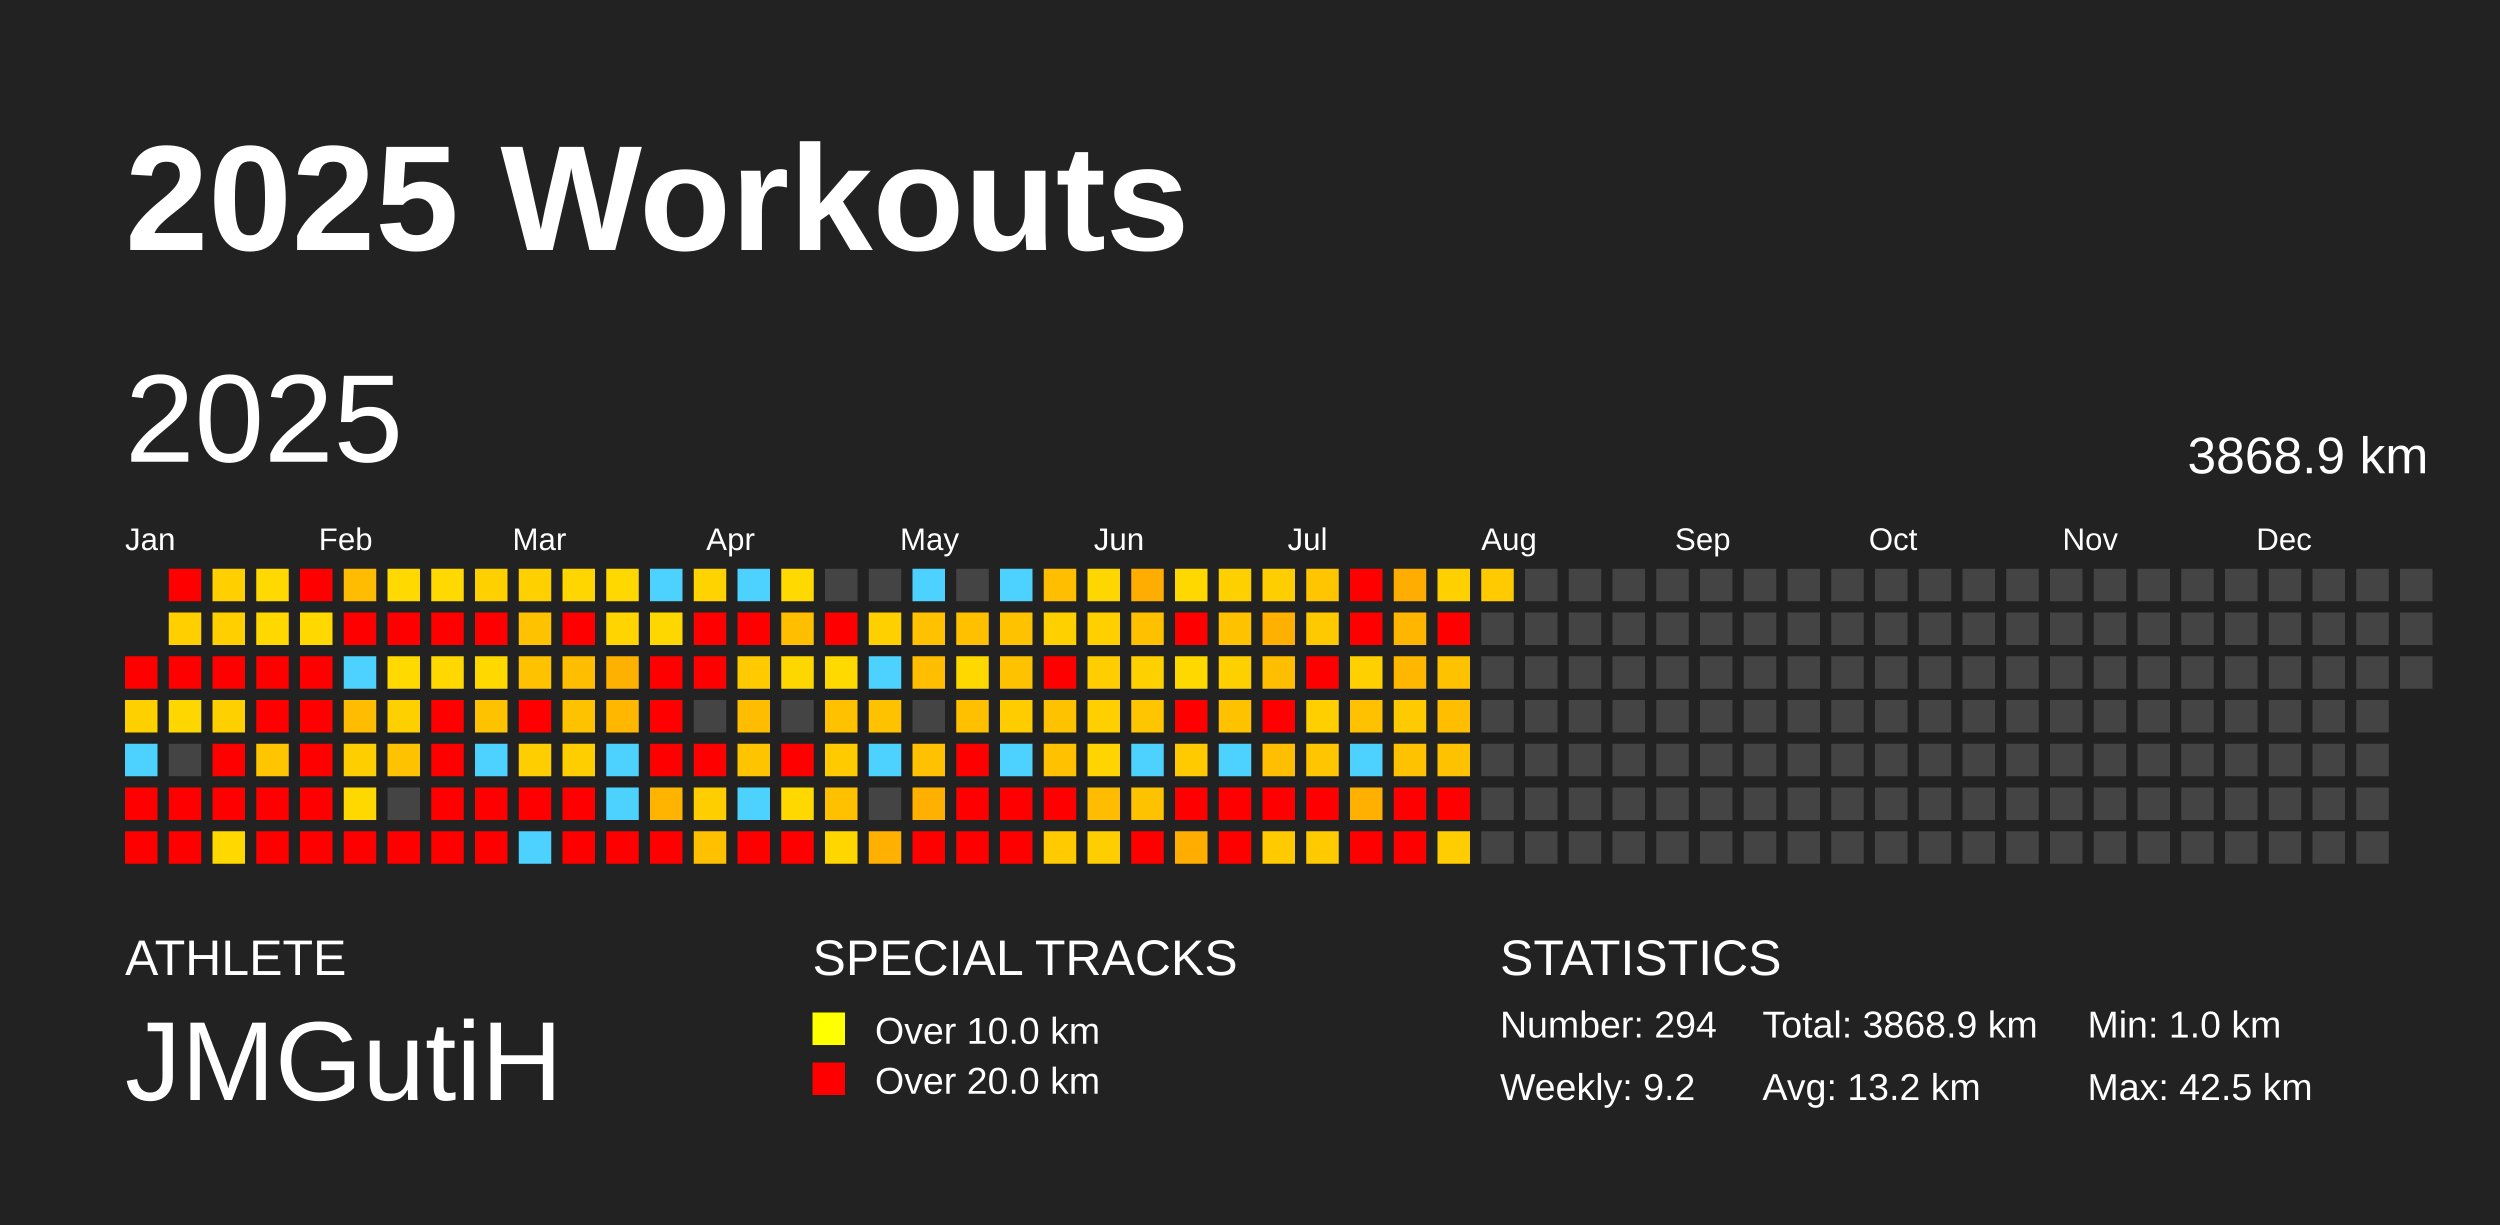
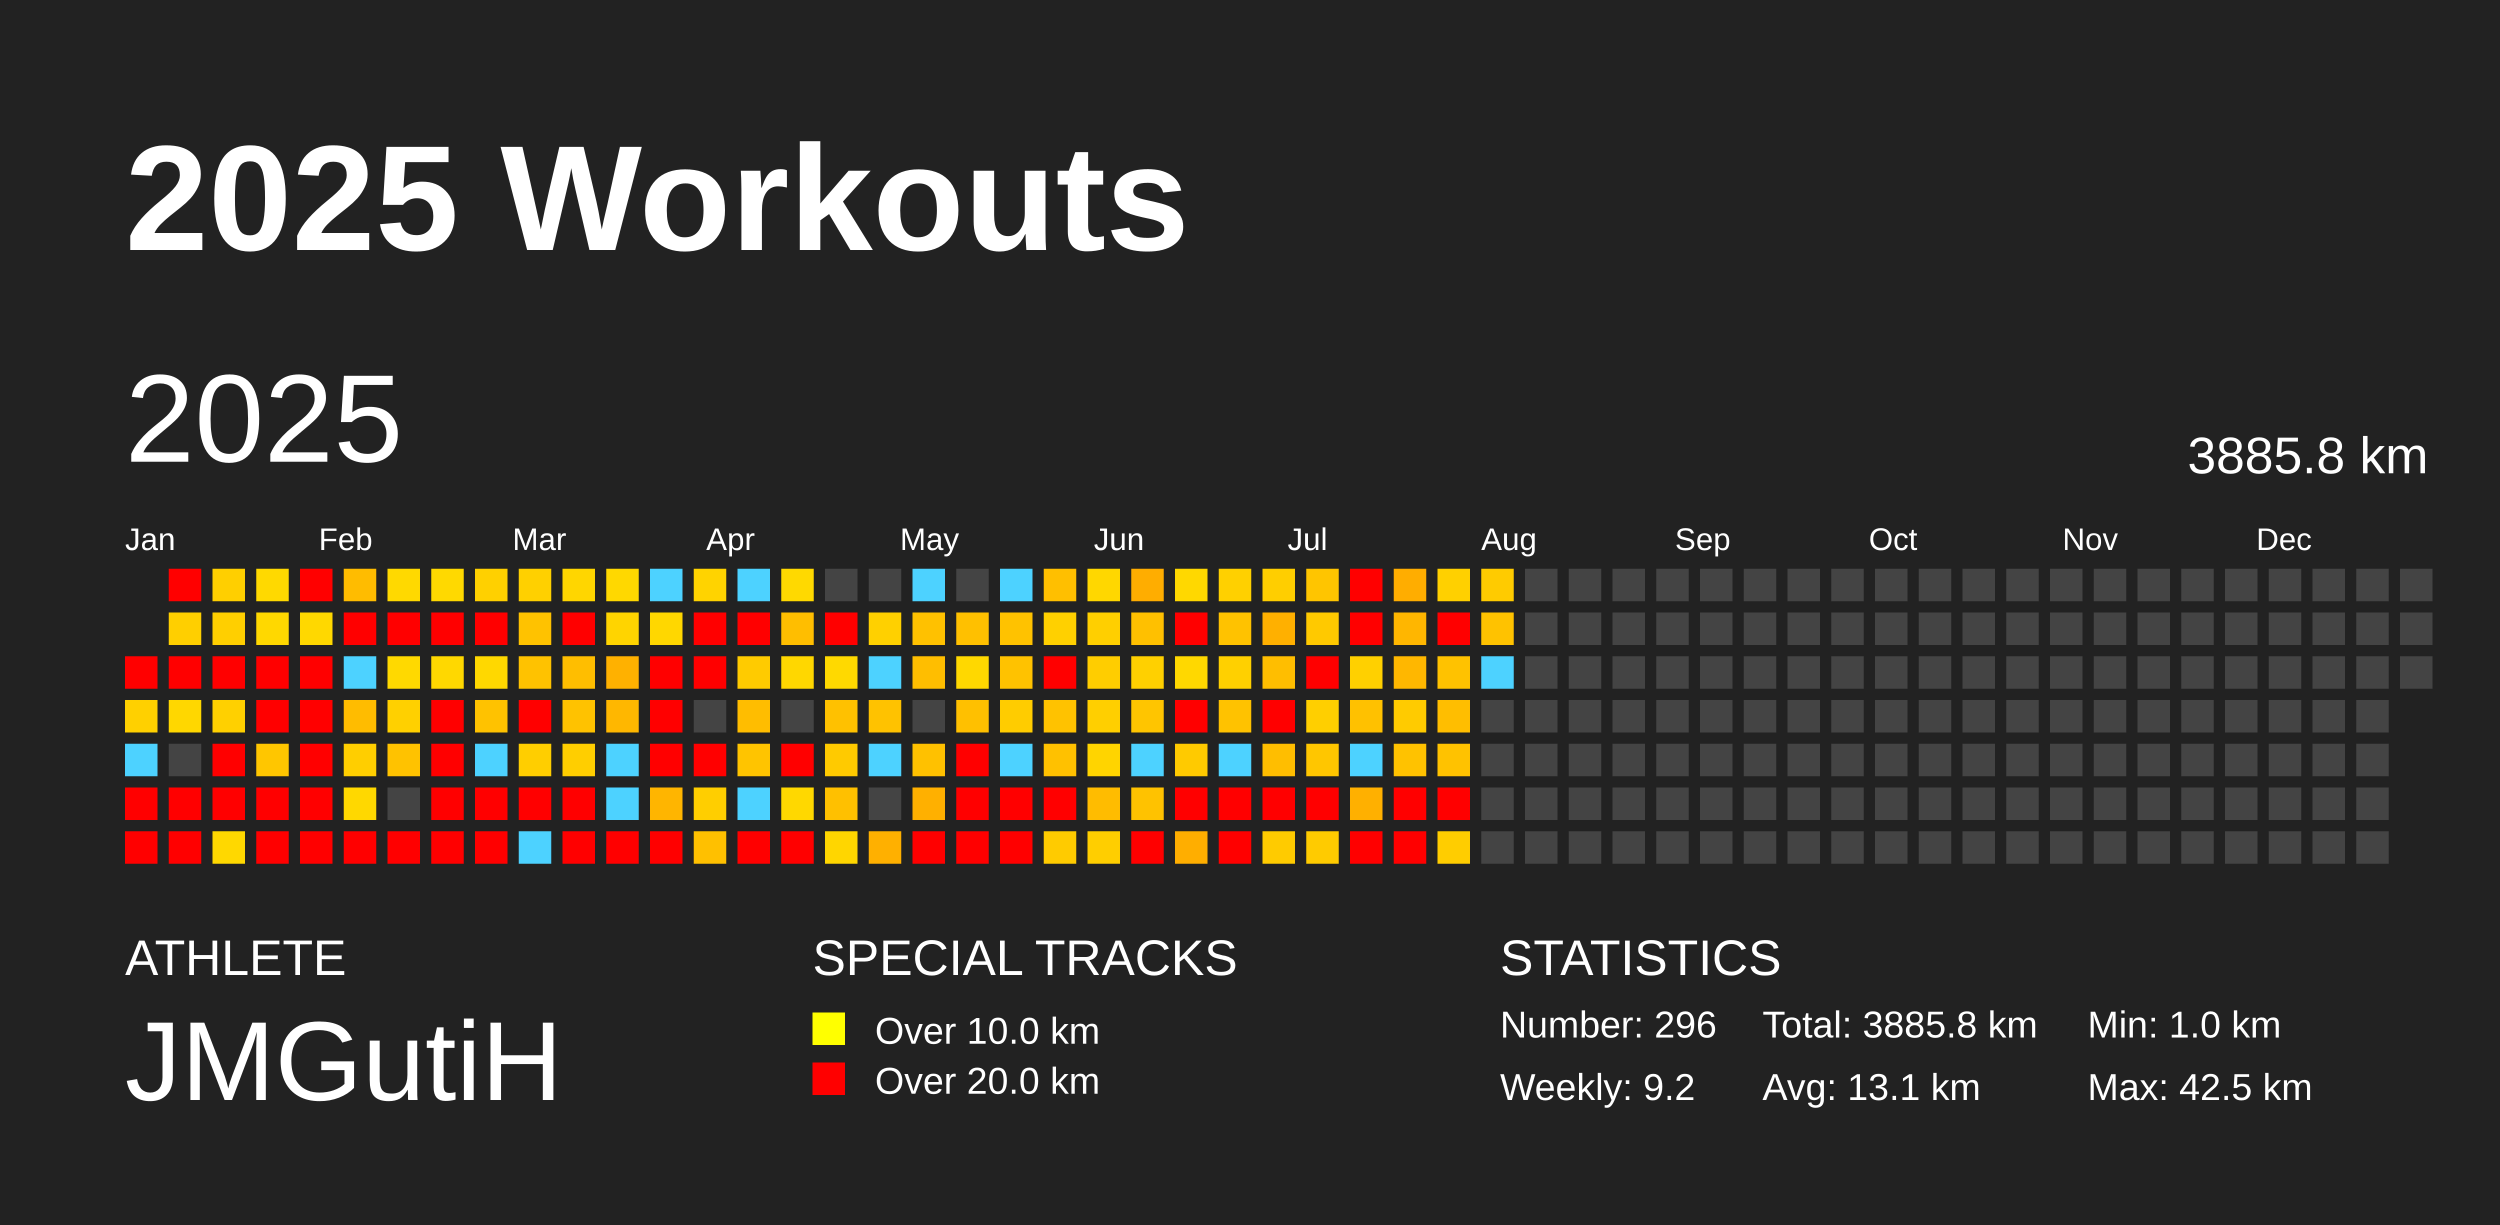
<svg xmlns="http://www.w3.org/2000/svg" baseProfile="full" height="98mm" version="1.1" viewBox="0,0,200,98" width="200mm">
  <defs />
  <rect fill="#222222" height="98" width="200" x="0" y="0" />
  <text fill="#FFFFFF" style="font-size:12px; font-family:Arial; font-weight:bold;" x="10" y="20">2025 Workouts</text>
  <text fill="#FFFFFF" style="font-size:4px; font-family:Arial" x="10" y="78">ATHLETE</text>
  <text fill="#FFFFFF" style="font-size:9px; font-family:Arial" x="10" y="88">JMGutiH</text>
  <text fill="#FFFFFF" style="font-size:4px; font-family:Arial" x="65" y="78">SPECIAL TRACKS</text>
  <rect fill="yellow" height="2.6" width="2.6" x="65" y="81" />
  <text fill="#FFFFFF" style="font-size:3px; font-family:Arial" x="70" y="83.5">Over 10.0 km</text>
  <rect fill="red" height="2.6" width="2.6" x="65" y="85" />
  <text fill="#FFFFFF" style="font-size:3px; font-family:Arial" x="70" y="87.5">Over 20.0 km</text>
  <text fill="#FFFFFF" style="font-size:4px; font-family:Arial" x="120" y="78">STATISTICS</text>
-   <text fill="#FFFFFF" style="font-size:3px; font-family:Arial" x="120" y="83">Number: 294</text>
+   <text fill="#FFFFFF" style="font-size:3px; font-family:Arial" x="120" y="83">Number: 296</text>
  <text fill="#FFFFFF" style="font-size:3px; font-family:Arial" x="120" y="88">Weekly: 9.2</text>
-   <text fill="#FFFFFF" style="font-size:3px; font-family:Arial" x="141" y="83">Total: 3868.9 km</text>
-   <text fill="#FFFFFF" style="font-size:3px; font-family:Arial" x="141" y="88">Avg: 13.2 km</text>
+   <text fill="#FFFFFF" style="font-size:3px; font-family:Arial" x="141" y="83">Total: 3885.8 km</text>
+   <text fill="#FFFFFF" style="font-size:3px; font-family:Arial" x="141" y="88">Avg: 13.1 km</text>
  <text fill="#FFFFFF" style="font-size:3px; font-family:Arial" x="167" y="83">Min: 1.0 km</text>
  <text fill="#FFFFFF" style="font-size:3px; font-family:Arial" x="167" y="88">Max: 42.5 km</text>
  <text dominant-baseline="hanging" fill="#FFFFFF" style="font-size:10.0px; font-family:Arial;" x="10" y="30">2025</text>
-   <text dominant-baseline="hanging" fill="#FFFFFF" style="font-size:4.125px; font-family:Arial;" x="175" y="35">3868.9 km</text>
+   <text dominant-baseline="hanging" fill="#FFFFFF" style="font-size:4.125px; font-family:Arial;" x="175" y="35">3885.8 km</text>
  <text fill="#FFFFFF" style="font-size:2.5px; font-family:Arial" x="10.0" y="44">Jan</text>
  <text fill="#FFFFFF" style="font-size:2.5px; font-family:Arial" x="25.5" y="44">Feb</text>
  <text fill="#FFFFFF" style="font-size:2.5px; font-family:Arial" x="41.0" y="44">Mar</text>
  <text fill="#FFFFFF" style="font-size:2.5px; font-family:Arial" x="56.5" y="44">Apr</text>
  <text fill="#FFFFFF" style="font-size:2.5px; font-family:Arial" x="72.0" y="44">May</text>
  <text fill="#FFFFFF" style="font-size:2.5px; font-family:Arial" x="87.5" y="44">Jun</text>
  <text fill="#FFFFFF" style="font-size:2.5px; font-family:Arial" x="103.0" y="44">Jul</text>
  <text fill="#FFFFFF" style="font-size:2.5px; font-family:Arial" x="118.5" y="44">Aug</text>
  <text fill="#FFFFFF" style="font-size:2.5px; font-family:Arial" x="134.0" y="44">Sep</text>
  <text fill="#FFFFFF" style="font-size:2.5px; font-family:Arial" x="149.5" y="44">Oct</text>
  <text fill="#FFFFFF" style="font-size:2.5px; font-family:Arial" x="165.0" y="44">Nov</text>
  <text fill="#FFFFFF" style="font-size:2.5px; font-family:Arial" x="180.5" y="44">Dec</text>
  <rect fill="red" height="2.6" width="2.6" x="10.0" y="52.5" />
  <rect fill="#ffd000" height="2.6" width="2.6" x="10.0" y="56.0" />
  <rect fill="#4dd2ff" height="2.6" width="2.6" x="10.0" y="59.5" />
  <rect fill="red" height="2.6" width="2.6" x="10.0" y="63.0" />
  <rect fill="red" height="2.6" width="2.6" x="10.0" y="66.5" />
  <rect fill="red" height="2.6" width="2.6" x="13.5" y="45.5" />
  <rect fill="#ffcf00" height="2.6" width="2.6" x="13.5" y="49.0" />
  <rect fill="red" height="2.6" width="2.6" x="13.5" y="52.5" />
  <rect fill="#ffd700" height="2.6" width="2.6" x="13.5" y="56.0" />
  <rect fill="#444444" height="2.6" width="2.6" x="13.5" y="59.5" />
  <rect fill="red" height="2.6" width="2.6" x="13.5" y="63.0" />
  <rect fill="red" height="2.6" width="2.6" x="13.5" y="66.5" />
  <rect fill="#ffcf00" height="2.6" width="2.6" x="17.0" y="45.5" />
  <rect fill="#ffcf00" height="2.6" width="2.6" x="17.0" y="49.0" />
  <rect fill="red" height="2.6" width="2.6" x="17.0" y="52.5" />
  <rect fill="#ffd000" height="2.6" width="2.6" x="17.0" y="56.0" />
  <rect fill="red" height="2.6" width="2.6" x="17.0" y="59.5" />
  <rect fill="red" height="2.6" width="2.6" x="17.0" y="63.0" />
  <rect fill="#ffd800" height="2.6" width="2.6" x="17.0" y="66.5" />
  <rect fill="#ffd900" height="2.6" width="2.6" x="20.5" y="45.5" />
  <rect fill="#ffd800" height="2.6" width="2.6" x="20.5" y="49.0" />
  <rect fill="red" height="2.6" width="2.6" x="20.5" y="52.5" />
  <rect fill="red" height="2.6" width="2.6" x="20.5" y="56.0" />
  <rect fill="#ffc600" height="2.6" width="2.6" x="20.5" y="59.5" />
  <rect fill="red" height="2.6" width="2.6" x="20.5" y="63.0" />
  <rect fill="red" height="2.6" width="2.6" x="20.5" y="66.5" />
  <rect fill="red" height="2.6" width="2.6" x="24.0" y="45.5" />
  <rect fill="#ffd800" height="2.6" width="2.6" x="24.0" y="49.0" />
  <rect fill="red" height="2.6" width="2.6" x="24.0" y="52.5" />
  <rect fill="red" height="2.6" width="2.6" x="24.0" y="56.0" />
  <rect fill="red" height="2.6" width="2.6" x="24.0" y="59.5" />
  <rect fill="red" height="2.6" width="2.6" x="24.0" y="63.0" />
  <rect fill="red" height="2.6" width="2.6" x="24.0" y="66.5" />
  <rect fill="#ffbc00" height="2.6" width="2.6" x="27.5" y="45.5" />
  <rect fill="red" height="2.6" width="2.6" x="27.5" y="49.0" />
  <rect fill="#4dd2ff" height="2.6" width="2.6" x="27.5" y="52.5" />
  <rect fill="#ffbc00" height="2.6" width="2.6" x="27.5" y="56.0" />
  <rect fill="#ffce00" height="2.6" width="2.6" x="27.5" y="59.5" />
  <rect fill="#ffd800" height="2.6" width="2.6" x="27.5" y="63.0" />
  <rect fill="red" height="2.6" width="2.6" x="27.5" y="66.5" />
  <rect fill="#ffd900" height="2.6" width="2.6" x="31.0" y="45.5" />
  <rect fill="red" height="2.6" width="2.6" x="31.0" y="49.0" />
  <rect fill="#ffd900" height="2.6" width="2.6" x="31.0" y="52.5" />
  <rect fill="#ffd000" height="2.6" width="2.6" x="31.0" y="56.0" />
  <rect fill="#ffc200" height="2.6" width="2.6" x="31.0" y="59.5" />
  <rect fill="#444444" height="2.6" width="2.6" x="31.0" y="63.0" />
  <rect fill="red" height="2.6" width="2.6" x="31.0" y="66.5" />
  <rect fill="#ffd900" height="2.6" width="2.6" x="34.5" y="45.5" />
  <rect fill="red" height="2.6" width="2.6" x="34.5" y="49.0" />
  <rect fill="#ffd800" height="2.6" width="2.6" x="34.5" y="52.5" />
  <rect fill="red" height="2.6" width="2.6" x="34.5" y="56.0" />
  <rect fill="red" height="2.6" width="2.6" x="34.5" y="59.5" />
  <rect fill="red" height="2.6" width="2.6" x="34.5" y="63.0" />
  <rect fill="red" height="2.6" width="2.6" x="34.5" y="66.5" />
  <rect fill="#ffd000" height="2.6" width="2.6" x="38.0" y="45.5" />
  <rect fill="red" height="2.6" width="2.6" x="38.0" y="49.0" />
  <rect fill="#ffd800" height="2.6" width="2.6" x="38.0" y="52.5" />
  <rect fill="#ffc200" height="2.6" width="2.6" x="38.0" y="56.0" />
  <rect fill="#4dd2ff" height="2.6" width="2.6" x="38.0" y="59.5" />
  <rect fill="red" height="2.6" width="2.6" x="38.0" y="63.0" />
  <rect fill="red" height="2.6" width="2.6" x="38.0" y="66.5" />
  <rect fill="#ffd000" height="2.6" width="2.6" x="41.5" y="45.5" />
  <rect fill="#ffc200" height="2.6" width="2.6" x="41.5" y="49.0" />
  <rect fill="#ffc200" height="2.6" width="2.6" x="41.5" y="52.5" />
  <rect fill="red" height="2.6" width="2.6" x="41.5" y="56.0" />
  <rect fill="#ffce00" height="2.6" width="2.6" x="41.5" y="59.5" />
  <rect fill="red" height="2.6" width="2.6" x="41.5" y="63.0" />
  <rect fill="#4dd2ff" height="2.6" width="2.6" x="41.5" y="66.5" />
  <rect fill="#ffd600" height="2.6" width="2.6" x="45.0" y="45.5" />
  <rect fill="red" height="2.6" width="2.6" x="45.0" y="49.0" />
  <rect fill="#ffbe00" height="2.6" width="2.6" x="45.0" y="52.5" />
  <rect fill="#ffc200" height="2.6" width="2.6" x="45.0" y="56.0" />
  <rect fill="#ffce00" height="2.6" width="2.6" x="45.0" y="59.5" />
  <rect fill="red" height="2.6" width="2.6" x="45.0" y="63.0" />
  <rect fill="red" height="2.6" width="2.6" x="45.0" y="66.5" />
  <rect fill="#ffd800" height="2.6" width="2.6" x="48.5" y="45.5" />
  <rect fill="#ffd400" height="2.6" width="2.6" x="48.5" y="49.0" />
  <rect fill="#ffb100" height="2.6" width="2.6" x="48.5" y="52.5" />
  <rect fill="#ffb700" height="2.6" width="2.6" x="48.5" y="56.0" />
  <rect fill="#4dd2ff" height="2.6" width="2.6" x="48.5" y="59.5" />
  <rect fill="#4dd2ff" height="2.6" width="2.6" x="48.5" y="63.0" />
  <rect fill="red" height="2.6" width="2.6" x="48.5" y="66.5" />
  <rect fill="#4dd2ff" height="2.6" width="2.6" x="52.0" y="45.5" />
  <rect fill="#ffd700" height="2.6" width="2.6" x="52.0" y="49.0" />
  <rect fill="red" height="2.6" width="2.6" x="52.0" y="52.5" />
  <rect fill="red" height="2.6" width="2.6" x="52.0" y="56.0" />
  <rect fill="red" height="2.6" width="2.6" x="52.0" y="59.5" />
  <rect fill="#ffb500" height="2.6" width="2.6" x="52.0" y="63.0" />
  <rect fill="red" height="2.6" width="2.6" x="52.0" y="66.5" />
  <rect fill="#ffd300" height="2.6" width="2.6" x="55.5" y="45.5" />
  <rect fill="red" height="2.6" width="2.6" x="55.5" y="49.0" />
  <rect fill="red" height="2.6" width="2.6" x="55.5" y="52.5" />
  <rect fill="#444444" height="2.6" width="2.6" x="55.5" y="56.0" />
  <rect fill="red" height="2.6" width="2.6" x="55.5" y="59.5" />
  <rect fill="#ffce00" height="2.6" width="2.6" x="55.5" y="63.0" />
  <rect fill="#ffc000" height="2.6" width="2.6" x="55.5" y="66.5" />
  <rect fill="#4dd2ff" height="2.6" width="2.6" x="59.0" y="45.5" />
  <rect fill="red" height="2.6" width="2.6" x="59.0" y="49.0" />
  <rect fill="#ffcb00" height="2.6" width="2.6" x="59.0" y="52.5" />
  <rect fill="#ffbd00" height="2.6" width="2.6" x="59.0" y="56.0" />
  <rect fill="#ffc400" height="2.6" width="2.6" x="59.0" y="59.5" />
  <rect fill="#4dd2ff" height="2.6" width="2.6" x="59.0" y="63.0" />
  <rect fill="red" height="2.6" width="2.6" x="59.0" y="66.5" />
  <rect fill="#ffd900" height="2.6" width="2.6" x="62.5" y="45.5" />
  <rect fill="#ffbe00" height="2.6" width="2.6" x="62.5" y="49.0" />
  <rect fill="#ffd700" height="2.6" width="2.6" x="62.5" y="52.5" />
  <rect fill="#444444" height="2.6" width="2.6" x="62.5" y="56.0" />
  <rect fill="red" height="2.6" width="2.6" x="62.5" y="59.5" />
  <rect fill="#ffd800" height="2.6" width="2.6" x="62.5" y="63.0" />
  <rect fill="red" height="2.6" width="2.6" x="62.5" y="66.5" />
  <rect fill="#444444" height="2.6" width="2.6" x="66.0" y="45.5" />
  <rect fill="red" height="2.6" width="2.6" x="66.0" y="49.0" />
  <rect fill="#ffd900" height="2.6" width="2.6" x="66.0" y="52.5" />
  <rect fill="#ffc100" height="2.6" width="2.6" x="66.0" y="56.0" />
  <rect fill="#ffca00" height="2.6" width="2.6" x="66.0" y="59.5" />
  <rect fill="#ffc000" height="2.6" width="2.6" x="66.0" y="63.0" />
  <rect fill="#ffd600" height="2.6" width="2.6" x="66.0" y="66.5" />
  <rect fill="#444444" height="2.6" width="2.6" x="69.5" y="45.5" />
  <rect fill="#ffd000" height="2.6" width="2.6" x="69.5" y="49.0" />
  <rect fill="#4dd2ff" height="2.6" width="2.6" x="69.5" y="52.5" />
  <rect fill="#ffc200" height="2.6" width="2.6" x="69.5" y="56.0" />
  <rect fill="#4dd2ff" height="2.6" width="2.6" x="69.5" y="59.5" />
  <rect fill="#444444" height="2.6" width="2.6" x="69.5" y="63.0" />
  <rect fill="#ffb000" height="2.6" width="2.6" x="69.5" y="66.5" />
  <rect fill="#4dd2ff" height="2.6" width="2.6" x="73.0" y="45.5" />
  <rect fill="#ffc100" height="2.6" width="2.6" x="73.0" y="49.0" />
  <rect fill="#ffbe00" height="2.6" width="2.6" x="73.0" y="52.5" />
  <rect fill="#444444" height="2.6" width="2.6" x="73.0" y="56.0" />
  <rect fill="#ffc100" height="2.6" width="2.6" x="73.0" y="59.5" />
  <rect fill="#ffb000" height="2.6" width="2.6" x="73.0" y="63.0" />
  <rect fill="red" height="2.6" width="2.6" x="73.0" y="66.5" />
  <rect fill="#444444" height="2.6" width="2.6" x="76.5" y="45.5" />
  <rect fill="#ffc000" height="2.6" width="2.6" x="76.5" y="49.0" />
  <rect fill="#ffd800" height="2.6" width="2.6" x="76.5" y="52.5" />
  <rect fill="#ffc000" height="2.6" width="2.6" x="76.5" y="56.0" />
  <rect fill="red" height="2.6" width="2.6" x="76.5" y="59.5" />
  <rect fill="red" height="2.6" width="2.6" x="76.5" y="63.0" />
  <rect fill="red" height="2.6" width="2.6" x="76.5" y="66.5" />
  <rect fill="#4dd2ff" height="2.6" width="2.6" x="80.0" y="45.5" />
  <rect fill="#ffc200" height="2.6" width="2.6" x="80.0" y="49.0" />
  <rect fill="#ffc200" height="2.6" width="2.6" x="80.0" y="52.5" />
  <rect fill="#ffcc00" height="2.6" width="2.6" x="80.0" y="56.0" />
  <rect fill="#4dd2ff" height="2.6" width="2.6" x="80.0" y="59.5" />
  <rect fill="red" height="2.6" width="2.6" x="80.0" y="63.0" />
  <rect fill="red" height="2.6" width="2.6" x="80.0" y="66.5" />
  <rect fill="#ffbf00" height="2.6" width="2.6" x="83.5" y="45.5" />
  <rect fill="#ffd000" height="2.6" width="2.6" x="83.5" y="49.0" />
  <rect fill="red" height="2.6" width="2.6" x="83.5" y="52.5" />
  <rect fill="#ffc200" height="2.6" width="2.6" x="83.5" y="56.0" />
  <rect fill="#ffc100" height="2.6" width="2.6" x="83.5" y="59.5" />
  <rect fill="red" height="2.6" width="2.6" x="83.5" y="63.0" />
  <rect fill="#ffcb00" height="2.6" width="2.6" x="83.5" y="66.5" />
  <rect fill="#ffd700" height="2.6" width="2.6" x="87.0" y="45.5" />
  <rect fill="#ffcf00" height="2.6" width="2.6" x="87.0" y="49.0" />
  <rect fill="#ffcd00" height="2.6" width="2.6" x="87.0" y="52.5" />
  <rect fill="#ffcf00" height="2.6" width="2.6" x="87.0" y="56.0" />
  <rect fill="#ffd400" height="2.6" width="2.6" x="87.0" y="59.5" />
  <rect fill="#ffbc00" height="2.6" width="2.6" x="87.0" y="63.0" />
  <rect fill="#ffce00" height="2.6" width="2.6" x="87.0" y="66.5" />
  <rect fill="#ffad00" height="2.6" width="2.6" x="90.5" y="45.5" />
  <rect fill="#ffc000" height="2.6" width="2.6" x="90.5" y="49.0" />
  <rect fill="#ffd000" height="2.6" width="2.6" x="90.5" y="52.5" />
  <rect fill="#ffc500" height="2.6" width="2.6" x="90.5" y="56.0" />
  <rect fill="#4dd2ff" height="2.6" width="2.6" x="90.5" y="59.5" />
  <rect fill="#ffc200" height="2.6" width="2.6" x="90.5" y="63.0" />
  <rect fill="red" height="2.6" width="2.6" x="90.5" y="66.5" />
  <rect fill="#ffd800" height="2.6" width="2.6" x="94.0" y="45.5" />
  <rect fill="red" height="2.6" width="2.6" x="94.0" y="49.0" />
  <rect fill="#ffd800" height="2.6" width="2.6" x="94.0" y="52.5" />
  <rect fill="red" height="2.6" width="2.6" x="94.0" y="56.0" />
  <rect fill="#ffca00" height="2.6" width="2.6" x="94.0" y="59.5" />
  <rect fill="red" height="2.6" width="2.6" x="94.0" y="63.0" />
  <rect fill="#ffae00" height="2.6" width="2.6" x="94.0" y="66.5" />
  <rect fill="#ffd000" height="2.6" width="2.6" x="97.5" y="45.5" />
  <rect fill="#ffc200" height="2.6" width="2.6" x="97.5" y="49.0" />
  <rect fill="#ffd000" height="2.6" width="2.6" x="97.5" y="52.5" />
  <rect fill="#ffc200" height="2.6" width="2.6" x="97.5" y="56.0" />
  <rect fill="#4dd2ff" height="2.6" width="2.6" x="97.5" y="59.5" />
  <rect fill="red" height="2.6" width="2.6" x="97.5" y="63.0" />
  <rect fill="red" height="2.6" width="2.6" x="97.5" y="66.5" />
  <rect fill="#ffce00" height="2.6" width="2.6" x="101.0" y="45.5" />
  <rect fill="#ffb000" height="2.6" width="2.6" x="101.0" y="49.0" />
  <rect fill="#ffbe00" height="2.6" width="2.6" x="101.0" y="52.5" />
  <rect fill="red" height="2.6" width="2.6" x="101.0" y="56.0" />
  <rect fill="#ffbe00" height="2.6" width="2.6" x="101.0" y="59.5" />
  <rect fill="red" height="2.6" width="2.6" x="101.0" y="63.0" />
  <rect fill="#ffcb00" height="2.6" width="2.6" x="101.0" y="66.5" />
  <rect fill="#ffc500" height="2.6" width="2.6" x="104.5" y="45.5" />
  <rect fill="#ffc900" height="2.6" width="2.6" x="104.5" y="49.0" />
  <rect fill="red" height="2.6" width="2.6" x="104.5" y="52.5" />
  <rect fill="#ffcf00" height="2.6" width="2.6" x="104.5" y="56.0" />
  <rect fill="#ffc600" height="2.6" width="2.6" x="104.5" y="59.5" />
  <rect fill="red" height="2.6" width="2.6" x="104.5" y="63.0" />
  <rect fill="#ffcb00" height="2.6" width="2.6" x="104.5" y="66.5" />
  <rect fill="red" height="2.6" width="2.6" x="108.0" y="45.5" />
  <rect fill="red" height="2.6" width="2.6" x="108.0" y="49.0" />
  <rect fill="#ffd000" height="2.6" width="2.6" x="108.0" y="52.5" />
  <rect fill="#ffc100" height="2.6" width="2.6" x="108.0" y="56.0" />
  <rect fill="#4dd2ff" height="2.6" width="2.6" x="108.0" y="59.5" />
  <rect fill="#ffb000" height="2.6" width="2.6" x="108.0" y="63.0" />
  <rect fill="red" height="2.6" width="2.6" x="108.0" y="66.5" />
  <rect fill="#ffad00" height="2.6" width="2.6" x="111.5" y="45.5" />
  <rect fill="#ffb600" height="2.6" width="2.6" x="111.5" y="49.0" />
  <rect fill="#ffb700" height="2.6" width="2.6" x="111.5" y="52.5" />
  <rect fill="#ffcb00" height="2.6" width="2.6" x="111.5" y="56.0" />
  <rect fill="#ffc200" height="2.6" width="2.6" x="111.5" y="59.5" />
  <rect fill="red" height="2.6" width="2.6" x="111.5" y="63.0" />
  <rect fill="red" height="2.6" width="2.6" x="111.5" y="66.5" />
  <rect fill="#ffd000" height="2.6" width="2.6" x="115.0" y="45.5" />
  <rect fill="red" height="2.6" width="2.6" x="115.0" y="49.0" />
  <rect fill="#ffc200" height="2.6" width="2.6" x="115.0" y="52.5" />
  <rect fill="#ffbe00" height="2.6" width="2.6" x="115.0" y="56.0" />
  <rect fill="#ffc200" height="2.6" width="2.6" x="115.0" y="59.5" />
  <rect fill="red" height="2.6" width="2.6" x="115.0" y="63.0" />
  <rect fill="#ffcd00" height="2.6" width="2.6" x="115.0" y="66.5" />
  <rect fill="#ffcb00" height="2.6" width="2.6" x="118.5" y="45.5" />
-   <rect fill="#444444" height="2.6" width="2.6" x="118.5" y="49.0" />
-   <rect fill="#444444" height="2.6" width="2.6" x="118.5" y="52.5" />
+   <rect fill="#ffc200" height="2.6" width="2.6" x="118.5" y="49.0" />
+   <rect fill="#4dd2ff" height="2.6" width="2.6" x="118.5" y="52.5" />
  <rect fill="#444444" height="2.6" width="2.6" x="118.5" y="56.0" />
  <rect fill="#444444" height="2.6" width="2.6" x="118.5" y="59.5" />
  <rect fill="#444444" height="2.6" width="2.6" x="118.5" y="63.0" />
  <rect fill="#444444" height="2.6" width="2.6" x="118.5" y="66.5" />
  <rect fill="#444444" height="2.6" width="2.6" x="122.0" y="45.5" />
  <rect fill="#444444" height="2.6" width="2.6" x="122.0" y="49.0" />
  <rect fill="#444444" height="2.6" width="2.6" x="122.0" y="52.5" />
  <rect fill="#444444" height="2.6" width="2.6" x="122.0" y="56.0" />
  <rect fill="#444444" height="2.6" width="2.6" x="122.0" y="59.5" />
  <rect fill="#444444" height="2.6" width="2.6" x="122.0" y="63.0" />
  <rect fill="#444444" height="2.6" width="2.6" x="122.0" y="66.5" />
  <rect fill="#444444" height="2.6" width="2.6" x="125.5" y="45.5" />
  <rect fill="#444444" height="2.6" width="2.6" x="125.5" y="49.0" />
  <rect fill="#444444" height="2.6" width="2.6" x="125.5" y="52.5" />
  <rect fill="#444444" height="2.6" width="2.6" x="125.5" y="56.0" />
  <rect fill="#444444" height="2.6" width="2.6" x="125.5" y="59.5" />
  <rect fill="#444444" height="2.6" width="2.6" x="125.5" y="63.0" />
  <rect fill="#444444" height="2.6" width="2.6" x="125.5" y="66.5" />
  <rect fill="#444444" height="2.6" width="2.6" x="129.0" y="45.5" />
  <rect fill="#444444" height="2.6" width="2.6" x="129.0" y="49.0" />
  <rect fill="#444444" height="2.6" width="2.6" x="129.0" y="52.5" />
  <rect fill="#444444" height="2.6" width="2.6" x="129.0" y="56.0" />
  <rect fill="#444444" height="2.6" width="2.6" x="129.0" y="59.5" />
  <rect fill="#444444" height="2.6" width="2.6" x="129.0" y="63.0" />
  <rect fill="#444444" height="2.6" width="2.6" x="129.0" y="66.5" />
  <rect fill="#444444" height="2.6" width="2.6" x="132.5" y="45.5" />
  <rect fill="#444444" height="2.6" width="2.6" x="132.5" y="49.0" />
  <rect fill="#444444" height="2.6" width="2.6" x="132.5" y="52.5" />
  <rect fill="#444444" height="2.6" width="2.6" x="132.5" y="56.0" />
  <rect fill="#444444" height="2.6" width="2.6" x="132.5" y="59.5" />
  <rect fill="#444444" height="2.6" width="2.6" x="132.5" y="63.0" />
  <rect fill="#444444" height="2.6" width="2.6" x="132.5" y="66.5" />
  <rect fill="#444444" height="2.6" width="2.6" x="136.0" y="45.5" />
  <rect fill="#444444" height="2.6" width="2.6" x="136.0" y="49.0" />
  <rect fill="#444444" height="2.6" width="2.6" x="136.0" y="52.5" />
  <rect fill="#444444" height="2.6" width="2.6" x="136.0" y="56.0" />
  <rect fill="#444444" height="2.6" width="2.6" x="136.0" y="59.5" />
  <rect fill="#444444" height="2.6" width="2.6" x="136.0" y="63.0" />
  <rect fill="#444444" height="2.6" width="2.6" x="136.0" y="66.5" />
  <rect fill="#444444" height="2.6" width="2.6" x="139.5" y="45.5" />
  <rect fill="#444444" height="2.6" width="2.6" x="139.5" y="49.0" />
  <rect fill="#444444" height="2.6" width="2.6" x="139.5" y="52.5" />
  <rect fill="#444444" height="2.6" width="2.6" x="139.5" y="56.0" />
  <rect fill="#444444" height="2.6" width="2.6" x="139.5" y="59.5" />
  <rect fill="#444444" height="2.6" width="2.6" x="139.5" y="63.0" />
  <rect fill="#444444" height="2.6" width="2.6" x="139.5" y="66.5" />
  <rect fill="#444444" height="2.6" width="2.6" x="143.0" y="45.5" />
  <rect fill="#444444" height="2.6" width="2.6" x="143.0" y="49.0" />
  <rect fill="#444444" height="2.6" width="2.6" x="143.0" y="52.5" />
  <rect fill="#444444" height="2.6" width="2.6" x="143.0" y="56.0" />
  <rect fill="#444444" height="2.6" width="2.6" x="143.0" y="59.5" />
  <rect fill="#444444" height="2.6" width="2.6" x="143.0" y="63.0" />
  <rect fill="#444444" height="2.6" width="2.6" x="143.0" y="66.5" />
  <rect fill="#444444" height="2.6" width="2.6" x="146.5" y="45.5" />
  <rect fill="#444444" height="2.6" width="2.6" x="146.5" y="49.0" />
  <rect fill="#444444" height="2.6" width="2.6" x="146.5" y="52.5" />
  <rect fill="#444444" height="2.6" width="2.6" x="146.5" y="56.0" />
  <rect fill="#444444" height="2.6" width="2.6" x="146.5" y="59.5" />
  <rect fill="#444444" height="2.6" width="2.6" x="146.5" y="63.0" />
  <rect fill="#444444" height="2.6" width="2.6" x="146.5" y="66.5" />
  <rect fill="#444444" height="2.6" width="2.6" x="150.0" y="45.5" />
  <rect fill="#444444" height="2.6" width="2.6" x="150.0" y="49.0" />
  <rect fill="#444444" height="2.6" width="2.6" x="150.0" y="52.5" />
  <rect fill="#444444" height="2.6" width="2.6" x="150.0" y="56.0" />
  <rect fill="#444444" height="2.6" width="2.6" x="150.0" y="59.5" />
  <rect fill="#444444" height="2.6" width="2.6" x="150.0" y="63.0" />
  <rect fill="#444444" height="2.6" width="2.6" x="150.0" y="66.5" />
  <rect fill="#444444" height="2.6" width="2.6" x="153.5" y="45.5" />
  <rect fill="#444444" height="2.6" width="2.6" x="153.5" y="49.0" />
  <rect fill="#444444" height="2.6" width="2.6" x="153.5" y="52.5" />
  <rect fill="#444444" height="2.6" width="2.6" x="153.5" y="56.0" />
  <rect fill="#444444" height="2.6" width="2.6" x="153.5" y="59.5" />
  <rect fill="#444444" height="2.6" width="2.6" x="153.5" y="63.0" />
  <rect fill="#444444" height="2.6" width="2.6" x="153.5" y="66.5" />
  <rect fill="#444444" height="2.6" width="2.6" x="157.0" y="45.5" />
  <rect fill="#444444" height="2.6" width="2.6" x="157.0" y="49.0" />
  <rect fill="#444444" height="2.6" width="2.6" x="157.0" y="52.5" />
  <rect fill="#444444" height="2.6" width="2.6" x="157.0" y="56.0" />
  <rect fill="#444444" height="2.6" width="2.6" x="157.0" y="59.5" />
  <rect fill="#444444" height="2.6" width="2.6" x="157.0" y="63.0" />
  <rect fill="#444444" height="2.6" width="2.6" x="157.0" y="66.5" />
  <rect fill="#444444" height="2.6" width="2.6" x="160.5" y="45.5" />
  <rect fill="#444444" height="2.6" width="2.6" x="160.5" y="49.0" />
  <rect fill="#444444" height="2.6" width="2.6" x="160.5" y="52.5" />
  <rect fill="#444444" height="2.6" width="2.6" x="160.5" y="56.0" />
  <rect fill="#444444" height="2.6" width="2.6" x="160.5" y="59.5" />
  <rect fill="#444444" height="2.6" width="2.6" x="160.5" y="63.0" />
  <rect fill="#444444" height="2.6" width="2.6" x="160.5" y="66.5" />
  <rect fill="#444444" height="2.6" width="2.6" x="164.0" y="45.5" />
  <rect fill="#444444" height="2.6" width="2.6" x="164.0" y="49.0" />
  <rect fill="#444444" height="2.6" width="2.6" x="164.0" y="52.5" />
  <rect fill="#444444" height="2.6" width="2.6" x="164.0" y="56.0" />
  <rect fill="#444444" height="2.6" width="2.6" x="164.0" y="59.5" />
  <rect fill="#444444" height="2.6" width="2.6" x="164.0" y="63.0" />
  <rect fill="#444444" height="2.6" width="2.6" x="164.0" y="66.5" />
  <rect fill="#444444" height="2.6" width="2.6" x="167.5" y="45.5" />
  <rect fill="#444444" height="2.6" width="2.6" x="167.5" y="49.0" />
  <rect fill="#444444" height="2.6" width="2.6" x="167.5" y="52.5" />
  <rect fill="#444444" height="2.6" width="2.6" x="167.5" y="56.0" />
  <rect fill="#444444" height="2.6" width="2.6" x="167.5" y="59.5" />
  <rect fill="#444444" height="2.6" width="2.6" x="167.5" y="63.0" />
  <rect fill="#444444" height="2.6" width="2.6" x="167.5" y="66.5" />
  <rect fill="#444444" height="2.6" width="2.6" x="171.0" y="45.5" />
  <rect fill="#444444" height="2.6" width="2.6" x="171.0" y="49.0" />
  <rect fill="#444444" height="2.6" width="2.6" x="171.0" y="52.5" />
  <rect fill="#444444" height="2.6" width="2.6" x="171.0" y="56.0" />
  <rect fill="#444444" height="2.6" width="2.6" x="171.0" y="59.5" />
  <rect fill="#444444" height="2.6" width="2.6" x="171.0" y="63.0" />
  <rect fill="#444444" height="2.6" width="2.6" x="171.0" y="66.5" />
  <rect fill="#444444" height="2.6" width="2.6" x="174.5" y="45.5" />
  <rect fill="#444444" height="2.6" width="2.6" x="174.5" y="49.0" />
  <rect fill="#444444" height="2.6" width="2.6" x="174.5" y="52.5" />
  <rect fill="#444444" height="2.6" width="2.6" x="174.5" y="56.0" />
  <rect fill="#444444" height="2.6" width="2.6" x="174.5" y="59.5" />
  <rect fill="#444444" height="2.6" width="2.6" x="174.5" y="63.0" />
  <rect fill="#444444" height="2.6" width="2.6" x="174.5" y="66.5" />
  <rect fill="#444444" height="2.6" width="2.6" x="178.0" y="45.5" />
  <rect fill="#444444" height="2.6" width="2.6" x="178.0" y="49.0" />
  <rect fill="#444444" height="2.6" width="2.6" x="178.0" y="52.5" />
  <rect fill="#444444" height="2.6" width="2.6" x="178.0" y="56.0" />
  <rect fill="#444444" height="2.6" width="2.6" x="178.0" y="59.5" />
  <rect fill="#444444" height="2.6" width="2.6" x="178.0" y="63.0" />
  <rect fill="#444444" height="2.6" width="2.6" x="178.0" y="66.5" />
  <rect fill="#444444" height="2.6" width="2.6" x="181.5" y="45.5" />
  <rect fill="#444444" height="2.6" width="2.6" x="181.5" y="49.0" />
  <rect fill="#444444" height="2.6" width="2.6" x="181.5" y="52.5" />
  <rect fill="#444444" height="2.6" width="2.6" x="181.5" y="56.0" />
  <rect fill="#444444" height="2.6" width="2.6" x="181.5" y="59.5" />
  <rect fill="#444444" height="2.6" width="2.6" x="181.5" y="63.0" />
  <rect fill="#444444" height="2.6" width="2.6" x="181.5" y="66.5" />
  <rect fill="#444444" height="2.6" width="2.6" x="185.0" y="45.5" />
  <rect fill="#444444" height="2.6" width="2.6" x="185.0" y="49.0" />
  <rect fill="#444444" height="2.6" width="2.6" x="185.0" y="52.5" />
  <rect fill="#444444" height="2.6" width="2.6" x="185.0" y="56.0" />
  <rect fill="#444444" height="2.6" width="2.6" x="185.0" y="59.5" />
  <rect fill="#444444" height="2.6" width="2.6" x="185.0" y="63.0" />
  <rect fill="#444444" height="2.6" width="2.6" x="185.0" y="66.5" />
  <rect fill="#444444" height="2.6" width="2.6" x="188.5" y="45.5" />
  <rect fill="#444444" height="2.6" width="2.6" x="188.5" y="49.0" />
  <rect fill="#444444" height="2.6" width="2.6" x="188.5" y="52.5" />
  <rect fill="#444444" height="2.6" width="2.6" x="188.5" y="56.0" />
  <rect fill="#444444" height="2.6" width="2.6" x="188.5" y="59.5" />
  <rect fill="#444444" height="2.6" width="2.6" x="188.5" y="63.0" />
  <rect fill="#444444" height="2.6" width="2.6" x="188.5" y="66.5" />
  <rect fill="#444444" height="2.6" width="2.6" x="192.0" y="45.5" />
  <rect fill="#444444" height="2.6" width="2.6" x="192.0" y="49.0" />
  <rect fill="#444444" height="2.6" width="2.6" x="192.0" y="52.5" />
</svg>
